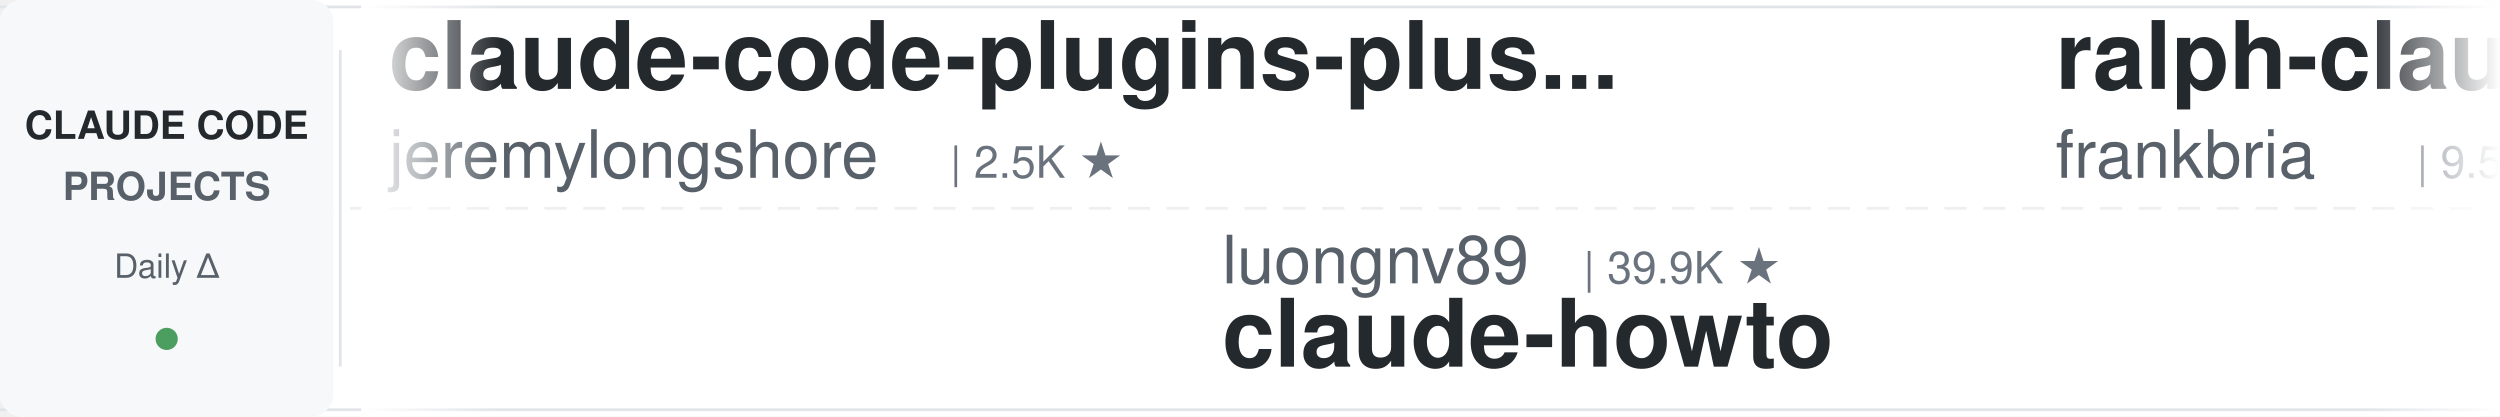
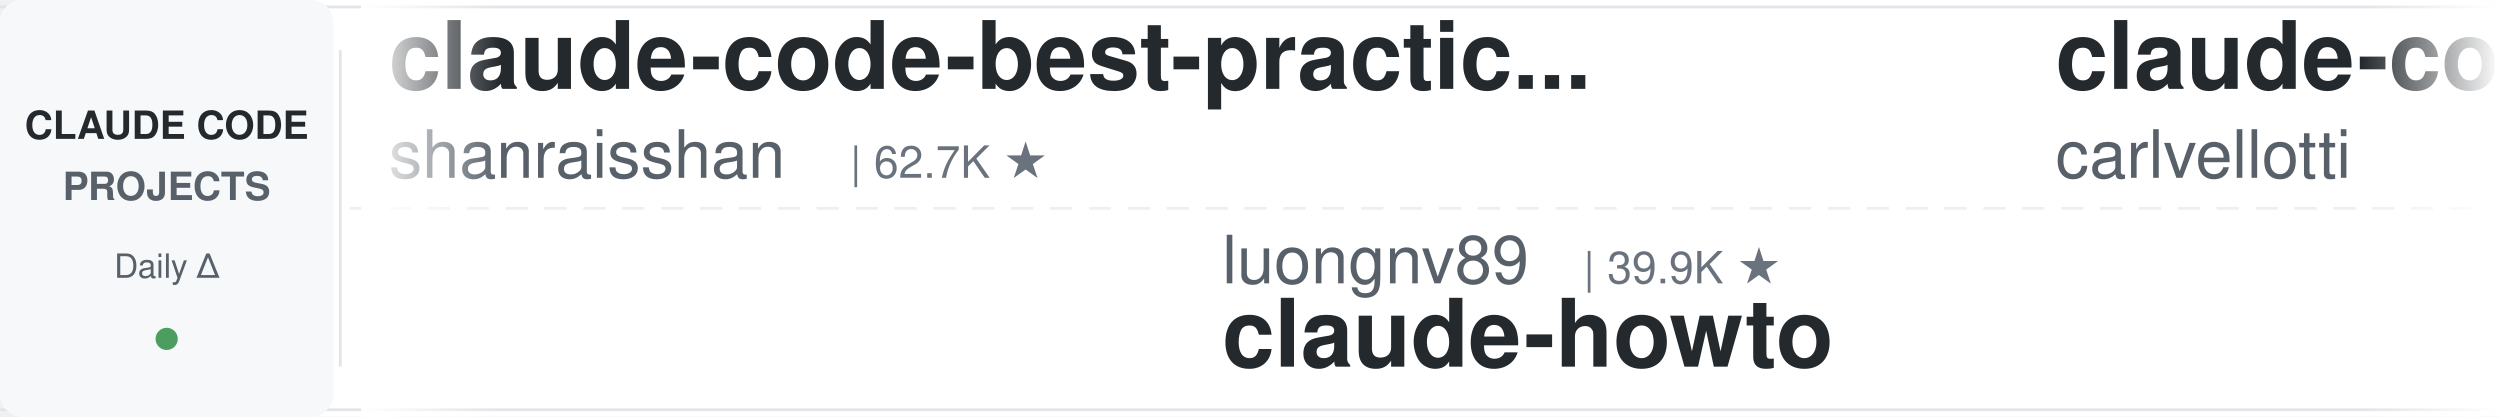
<svg xmlns="http://www.w3.org/2000/svg" width="900" height="150">
  <defs>
    <linearGradient id="leftFade" x1="0%" y1="0%" x2="100%" y2="0%">
      <stop offset="0%" style="stop-color:#ffffff;stop-opacity:1" />
      <stop offset="100%" style="stop-color:#ffffff;stop-opacity:0" />
    </linearGradient>
    <linearGradient id="rightFade" x1="0%" y1="0%" x2="100%" y2="0%">
      <stop offset="0%" style="stop-color:#ffffff;stop-opacity:0" />
      <stop offset="100%" style="stop-color:#ffffff;stop-opacity:1" />
    </linearGradient>
  </defs>
  <rect width="900" height="150" fill="#ffffff" rx="8" />
  <rect x="0" y="2" width="900" height="1" fill="#e1e4e8" />
  <rect x="0" y="147" width="900" height="1" fill="#e1e4e8" />
  <line x1="0" y1="75" x2="900" y2="75" stroke="#e1e4e8" stroke-width="1" stroke-dasharray="8 6" opacity="0.6" />
  <rect x="0" y="0" width="120" height="150" fill="#f6f8fa" rx="8" />
  <text x="60" y="50" font-family="-apple-system, BlinkMacSystemFont, 'Segoe UI', Helvetica, Arial, sans-serif" font-size="14" font-weight="600" fill="#24292e" text-anchor="middle">CLAUDE CODE</text>
  <text x="60" y="72" font-family="-apple-system, BlinkMacSystemFont, 'Segoe UI', Helvetica, Arial, sans-serif" font-size="14" font-weight="600" fill="#586069" text-anchor="middle">PROJECTS</text>
  <text x="60" y="100" font-family="-apple-system, BlinkMacSystemFont, 'Segoe UI', Helvetica, Arial, sans-serif" font-size="12" font-weight="500" fill="#586069" text-anchor="middle">Daily Δ</text>
  <circle cx="60" cy="122" r="4" fill="#22863a" opacity="0.8" />
  <rect x="122" y="18" width="1" height="114" fill="#e1e4e8" />
  <clipPath id="tickerClip">
    <rect x="130" y="0" width="770" height="150" />
  </clipPath>
  <g clip-path="url(#tickerClip)">
    <g id="tickerItems">
      <animateTransform attributeName="transform" attributeType="XML" type="translate" from="0 0" to="-3000 0" dur="54s" repeatCount="indefinite" />
      <g transform="translate(0, 0)">
-         <text x="140" y="32" font-family="-apple-system, BlinkMacSystemFont, 'Segoe UI', Helvetica, Arial, sans-serif" font-size="34" font-weight="600" fill="#24292e">claude-code-plugins-plus...</text>
-         <text x="140" y="64" font-family="-apple-system, BlinkMacSystemFont, 'Segoe UI', Helvetica, Arial, sans-serif" font-size="24" font-weight="400" fill="#586069">jeremylongshore</text>
-         <text x="342" y="64" font-family="-apple-system, BlinkMacSystemFont, 'Segoe UI', Helvetica, Arial, sans-serif" font-size="16" font-weight="500" fill="#6a737d">| 2.5K ★</text>
+         <text x="140" y="32" font-family="-apple-system, BlinkMacSystemFont, 'Segoe UI', Helvetica, Arial, sans-serif" font-size="34" font-weight="600" fill="#24292e">claude-code-best-practic...</text>
+         <text x="140" y="64" font-family="-apple-system, BlinkMacSystemFont, 'Segoe UI', Helvetica, Arial, sans-serif" font-size="24" font-weight="400" fill="#586069">shanraisshan</text>
+         <text x="306" y="64" font-family="-apple-system, BlinkMacSystemFont, 'Segoe UI', Helvetica, Arial, sans-serif" font-size="16" font-weight="500" fill="#6a737d">| 62.7K ★</text>
      </g>
      <g transform="translate(300, 0)">
        <text x="140" y="102" font-family="-apple-system, BlinkMacSystemFont, 'Segoe UI', Helvetica, Arial, sans-serif" font-size="24" font-weight="400" fill="#586069">luongnv89</text>
        <text x="270" y="102" font-family="-apple-system, BlinkMacSystemFont, 'Segoe UI', Helvetica, Arial, sans-serif" font-size="16" font-weight="500" fill="#6a737d">| 39.9K ★</text>
        <text x="140" y="132" font-family="-apple-system, BlinkMacSystemFont, 'Segoe UI', Helvetica, Arial, sans-serif" font-size="34" font-weight="600" fill="#24292e">claude-howto</text>
      </g>
      <g transform="translate(600, 0)">
-         <text x="140" y="32" font-family="-apple-system, BlinkMacSystemFont, 'Segoe UI', Helvetica, Arial, sans-serif" font-size="34" font-weight="600" fill="#24292e">ralph-claude-code</text>
-         <text x="140" y="64" font-family="-apple-system, BlinkMacSystemFont, 'Segoe UI', Helvetica, Arial, sans-serif" font-size="24" font-weight="400" fill="#586069">frankbria</text>
-         <text x="270" y="64" font-family="-apple-system, BlinkMacSystemFont, 'Segoe UI', Helvetica, Arial, sans-serif" font-size="16" font-weight="500" fill="#6a737d">| 9.5K ★</text>
+         <text x="140" y="32" font-family="-apple-system, BlinkMacSystemFont, 'Segoe UI', Helvetica, Arial, sans-serif" font-size="34" font-weight="600" fill="#24292e">claude-code-pm-course</text>
+         <text x="140" y="64" font-family="-apple-system, BlinkMacSystemFont, 'Segoe UI', Helvetica, Arial, sans-serif" font-size="24" font-weight="400" fill="#586069">carlvellotti</text>
+         <text x="306" y="64" font-family="-apple-system, BlinkMacSystemFont, 'Segoe UI', Helvetica, Arial, sans-serif" font-size="16" font-weight="500" fill="#6a737d">| 2.1K ★</text>
      </g>
      <g transform="translate(900, 0)">
-         <text x="140" y="102" font-family="-apple-system, BlinkMacSystemFont, 'Segoe UI', Helvetica, Arial, sans-serif" font-size="24" font-weight="400" fill="#586069">Pimzino</text>
-         <text x="246" y="102" font-family="-apple-system, BlinkMacSystemFont, 'Segoe UI', Helvetica, Arial, sans-serif" font-size="16" font-weight="500" fill="#6a737d">| 3.8K ★</text>
-         <text x="140" y="132" font-family="-apple-system, BlinkMacSystemFont, 'Segoe UI', Helvetica, Arial, sans-serif" font-size="34" font-weight="600" fill="#24292e">claude-code-spec-workflo...</text>
+         <text x="140" y="102" font-family="-apple-system, BlinkMacSystemFont, 'Segoe UI', Helvetica, Arial, sans-serif" font-size="24" font-weight="400" fill="#586069">kodu-ai</text>
+         <text x="246" y="102" font-family="-apple-system, BlinkMacSystemFont, 'Segoe UI', Helvetica, Arial, sans-serif" font-size="16" font-weight="500" fill="#6a737d">| 5.3K ★</text>
+         <text x="140" y="132" font-family="-apple-system, BlinkMacSystemFont, 'Segoe UI', Helvetica, Arial, sans-serif" font-size="34" font-weight="600" fill="#24292e">claude-coder</text>
      </g>
      <g transform="translate(1200, 0)">
+         <text x="140" y="32" font-family="-apple-system, BlinkMacSystemFont, 'Segoe UI', Helvetica, Arial, sans-serif" font-size="34" font-weight="600" fill="#24292e">claude-code-cli</text>
+         <text x="140" y="64" font-family="-apple-system, BlinkMacSystemFont, 'Segoe UI', Helvetica, Arial, sans-serif" font-size="24" font-weight="400" fill="#586069">huangserva</text>
+         <text x="282" y="64" font-family="-apple-system, BlinkMacSystemFont, 'Segoe UI', Helvetica, Arial, sans-serif" font-size="16" font-weight="500" fill="#6a737d">| 620 ★</text>
+       </g>
+       <g transform="translate(1500, 0)">
+         <text x="140" y="102" font-family="-apple-system, BlinkMacSystemFont, 'Segoe UI', Helvetica, Arial, sans-serif" font-size="24" font-weight="400" fill="#586069">ykdojo</text>
+         <text x="234" y="102" font-family="-apple-system, BlinkMacSystemFont, 'Segoe UI', Helvetica, Arial, sans-serif" font-size="16" font-weight="500" fill="#6a737d">| 9.3K ★</text>
+         <text x="140" y="132" font-family="-apple-system, BlinkMacSystemFont, 'Segoe UI', Helvetica, Arial, sans-serif" font-size="34" font-weight="600" fill="#24292e">claude-code-tips</text>
+       </g>
+       <g transform="translate(1800, 0)">
+         <text x="140" y="32" font-family="-apple-system, BlinkMacSystemFont, 'Segoe UI', Helvetica, Arial, sans-serif" font-size="34" font-weight="600" fill="#24292e">Claude-Code-Source-Study</text>
+         <text x="140" y="64" font-family="-apple-system, BlinkMacSystemFont, 'Segoe UI', Helvetica, Arial, sans-serif" font-size="24" font-weight="400" fill="#586069">luyao618</text>
+         <text x="258" y="64" font-family="-apple-system, BlinkMacSystemFont, 'Segoe UI', Helvetica, Arial, sans-serif" font-size="16" font-weight="500" fill="#6a737d">| 1.6K ★</text>
+       </g>
+       <g transform="translate(2100, 0)">
+         <text x="140" y="102" font-family="-apple-system, BlinkMacSystemFont, 'Segoe UI', Helvetica, Arial, sans-serif" font-size="24" font-weight="400" fill="#586069">OneRedOak</text>
+         <text x="270" y="102" font-family="-apple-system, BlinkMacSystemFont, 'Segoe UI', Helvetica, Arial, sans-serif" font-size="16" font-weight="500" fill="#6a737d">| 3.9K ★</text>
+         <text x="140" y="132" font-family="-apple-system, BlinkMacSystemFont, 'Segoe UI', Helvetica, Arial, sans-serif" font-size="34" font-weight="600" fill="#24292e">claude-code-workflows</text>
+       </g>
+       <g transform="translate(2400, 0)">
+         <text x="140" y="32" font-family="-apple-system, BlinkMacSystemFont, 'Segoe UI', Helvetica, Arial, sans-serif" font-size="34" font-weight="600" fill="#24292e">claude-code-analysis</text>
+         <text x="140" y="64" font-family="-apple-system, BlinkMacSystemFont, 'Segoe UI', Helvetica, Arial, sans-serif" font-size="24" font-weight="400" fill="#586069">liuup</text>
+         <text x="222" y="64" font-family="-apple-system, BlinkMacSystemFont, 'Segoe UI', Helvetica, Arial, sans-serif" font-size="16" font-weight="500" fill="#6a737d">| 3.6K ★</text>
+       </g>
+       <g transform="translate(2700, 0)">
+         <text x="140" y="102" font-family="-apple-system, BlinkMacSystemFont, 'Segoe UI', Helvetica, Arial, sans-serif" font-size="24" font-weight="400" fill="#586069">musistudio</text>
+         <text x="282" y="102" font-family="-apple-system, BlinkMacSystemFont, 'Segoe UI', Helvetica, Arial, sans-serif" font-size="16" font-weight="500" fill="#6a737d">| 35.8K ★</text>
+         <text x="140" y="132" font-family="-apple-system, BlinkMacSystemFont, 'Segoe UI', Helvetica, Arial, sans-serif" font-size="34" font-weight="600" fill="#24292e">claude-code-router</text>
+       </g>
+       <g transform="translate(3000, 0)">
        <text x="140" y="32" font-family="-apple-system, BlinkMacSystemFont, 'Segoe UI', Helvetica, Arial, sans-serif" font-size="34" font-weight="600" fill="#24292e">claude-code-best-practic...</text>
        <text x="140" y="64" font-family="-apple-system, BlinkMacSystemFont, 'Segoe UI', Helvetica, Arial, sans-serif" font-size="24" font-weight="400" fill="#586069">shanraisshan</text>
        <text x="306" y="64" font-family="-apple-system, BlinkMacSystemFont, 'Segoe UI', Helvetica, Arial, sans-serif" font-size="16" font-weight="500" fill="#6a737d">| 62.7K ★</text>
-       </g>
-       <g transform="translate(1500, 0)">
-         <text x="140" y="102" font-family="-apple-system, BlinkMacSystemFont, 'Segoe UI', Helvetica, Arial, sans-serif" font-size="24" font-weight="400" fill="#586069">multica-ai</text>
-         <text x="282" y="102" font-family="-apple-system, BlinkMacSystemFont, 'Segoe UI', Helvetica, Arial, sans-serif" font-size="16" font-weight="500" fill="#6a737d">| 192.7K ★</text>
-         <text x="140" y="132" font-family="-apple-system, BlinkMacSystemFont, 'Segoe UI', Helvetica, Arial, sans-serif" font-size="34" font-weight="600" fill="#24292e">andrej-karpathy-skills</text>
-       </g>
-       <g transform="translate(1800, 0)">
-         <text x="140" y="32" font-family="-apple-system, BlinkMacSystemFont, 'Segoe UI', Helvetica, Arial, sans-serif" font-size="34" font-weight="600" fill="#24292e">claude-code-base-action</text>
-         <text x="140" y="64" font-family="-apple-system, BlinkMacSystemFont, 'Segoe UI', Helvetica, Arial, sans-serif" font-size="24" font-weight="400" fill="#586069">anthropics</text>
-         <text x="282" y="64" font-family="-apple-system, BlinkMacSystemFont, 'Segoe UI', Helvetica, Arial, sans-serif" font-size="16" font-weight="500" fill="#6a737d">| 908 ★</text>
-       </g>
-       <g transform="translate(2100, 0)">
-         <text x="140" y="102" font-family="-apple-system, BlinkMacSystemFont, 'Segoe UI', Helvetica, Arial, sans-serif" font-size="24" font-weight="400" fill="#586069">zebbern</text>
-         <text x="246" y="102" font-family="-apple-system, BlinkMacSystemFont, 'Segoe UI', Helvetica, Arial, sans-serif" font-size="16" font-weight="500" fill="#6a737d">| 4.4K ★</text>
-         <text x="140" y="132" font-family="-apple-system, BlinkMacSystemFont, 'Segoe UI', Helvetica, Arial, sans-serif" font-size="34" font-weight="600" fill="#24292e">claude-code-guide</text>
-       </g>
-       <g transform="translate(2400, 0)">
-         <text x="140" y="32" font-family="-apple-system, BlinkMacSystemFont, 'Segoe UI', Helvetica, Arial, sans-serif" font-size="34" font-weight="600" fill="#24292e">claude-code-local</text>
-         <text x="140" y="64" font-family="-apple-system, BlinkMacSystemFont, 'Segoe UI', Helvetica, Arial, sans-serif" font-size="24" font-weight="400" fill="#586069">nicedreamzapp</text>
-         <text x="318" y="64" font-family="-apple-system, BlinkMacSystemFont, 'Segoe UI', Helvetica, Arial, sans-serif" font-size="16" font-weight="500" fill="#6a737d">| 2.9K ★</text>
-       </g>
-       <g transform="translate(2700, 0)">
-         <text x="140" y="102" font-family="-apple-system, BlinkMacSystemFont, 'Segoe UI', Helvetica, Arial, sans-serif" font-size="24" font-weight="400" fill="#586069">affaan-m</text>
-         <text x="258" y="102" font-family="-apple-system, BlinkMacSystemFont, 'Segoe UI', Helvetica, Arial, sans-serif" font-size="16" font-weight="500" fill="#6a737d">| 230.1K ★</text>
-         <text x="140" y="132" font-family="-apple-system, BlinkMacSystemFont, 'Segoe UI', Helvetica, Arial, sans-serif" font-size="34" font-weight="600" fill="#24292e">ECC</text>
-       </g>
-       <g transform="translate(3000, 0)">
-         <text x="140" y="32" font-family="-apple-system, BlinkMacSystemFont, 'Segoe UI', Helvetica, Arial, sans-serif" font-size="34" font-weight="600" fill="#24292e">claude-code-plugins-plus...</text>
-         <text x="140" y="64" font-family="-apple-system, BlinkMacSystemFont, 'Segoe UI', Helvetica, Arial, sans-serif" font-size="24" font-weight="400" fill="#586069">jeremylongshore</text>
-         <text x="342" y="64" font-family="-apple-system, BlinkMacSystemFont, 'Segoe UI', Helvetica, Arial, sans-serif" font-size="16" font-weight="500" fill="#6a737d">| 2.5K ★</text>
      </g>
      <g transform="translate(3300, 0)">
        <text x="140" y="102" font-family="-apple-system, BlinkMacSystemFont, 'Segoe UI', Helvetica, Arial, sans-serif" font-size="24" font-weight="400" fill="#586069">luongnv89</text>
        <text x="270" y="102" font-family="-apple-system, BlinkMacSystemFont, 'Segoe UI', Helvetica, Arial, sans-serif" font-size="16" font-weight="500" fill="#6a737d">| 39.9K ★</text>
        <text x="140" y="132" font-family="-apple-system, BlinkMacSystemFont, 'Segoe UI', Helvetica, Arial, sans-serif" font-size="34" font-weight="600" fill="#24292e">claude-howto</text>
      </g>
      <g transform="translate(3600, 0)">
-         <text x="140" y="32" font-family="-apple-system, BlinkMacSystemFont, 'Segoe UI', Helvetica, Arial, sans-serif" font-size="34" font-weight="600" fill="#24292e">ralph-claude-code</text>
-         <text x="140" y="64" font-family="-apple-system, BlinkMacSystemFont, 'Segoe UI', Helvetica, Arial, sans-serif" font-size="24" font-weight="400" fill="#586069">frankbria</text>
-         <text x="270" y="64" font-family="-apple-system, BlinkMacSystemFont, 'Segoe UI', Helvetica, Arial, sans-serif" font-size="16" font-weight="500" fill="#6a737d">| 9.5K ★</text>
+         <text x="140" y="32" font-family="-apple-system, BlinkMacSystemFont, 'Segoe UI', Helvetica, Arial, sans-serif" font-size="34" font-weight="600" fill="#24292e">claude-code-pm-course</text>
+         <text x="140" y="64" font-family="-apple-system, BlinkMacSystemFont, 'Segoe UI', Helvetica, Arial, sans-serif" font-size="24" font-weight="400" fill="#586069">carlvellotti</text>
+         <text x="306" y="64" font-family="-apple-system, BlinkMacSystemFont, 'Segoe UI', Helvetica, Arial, sans-serif" font-size="16" font-weight="500" fill="#6a737d">| 2.1K ★</text>
      </g>
      <g transform="translate(3900, 0)">
-         <text x="140" y="102" font-family="-apple-system, BlinkMacSystemFont, 'Segoe UI', Helvetica, Arial, sans-serif" font-size="24" font-weight="400" fill="#586069">Pimzino</text>
-         <text x="246" y="102" font-family="-apple-system, BlinkMacSystemFont, 'Segoe UI', Helvetica, Arial, sans-serif" font-size="16" font-weight="500" fill="#6a737d">| 3.8K ★</text>
-         <text x="140" y="132" font-family="-apple-system, BlinkMacSystemFont, 'Segoe UI', Helvetica, Arial, sans-serif" font-size="34" font-weight="600" fill="#24292e">claude-code-spec-workflo...</text>
+         <text x="140" y="102" font-family="-apple-system, BlinkMacSystemFont, 'Segoe UI', Helvetica, Arial, sans-serif" font-size="24" font-weight="400" fill="#586069">kodu-ai</text>
+         <text x="246" y="102" font-family="-apple-system, BlinkMacSystemFont, 'Segoe UI', Helvetica, Arial, sans-serif" font-size="16" font-weight="500" fill="#6a737d">| 5.3K ★</text>
+         <text x="140" y="132" font-family="-apple-system, BlinkMacSystemFont, 'Segoe UI', Helvetica, Arial, sans-serif" font-size="34" font-weight="600" fill="#24292e">claude-coder</text>
      </g>
    </g>
  </g>
  <rect x="130" y="0" width="50" height="150" fill="url(#leftFade)" />
  <rect x="850" y="0" width="50" height="150" fill="url(#rightFade)" />
</svg>
